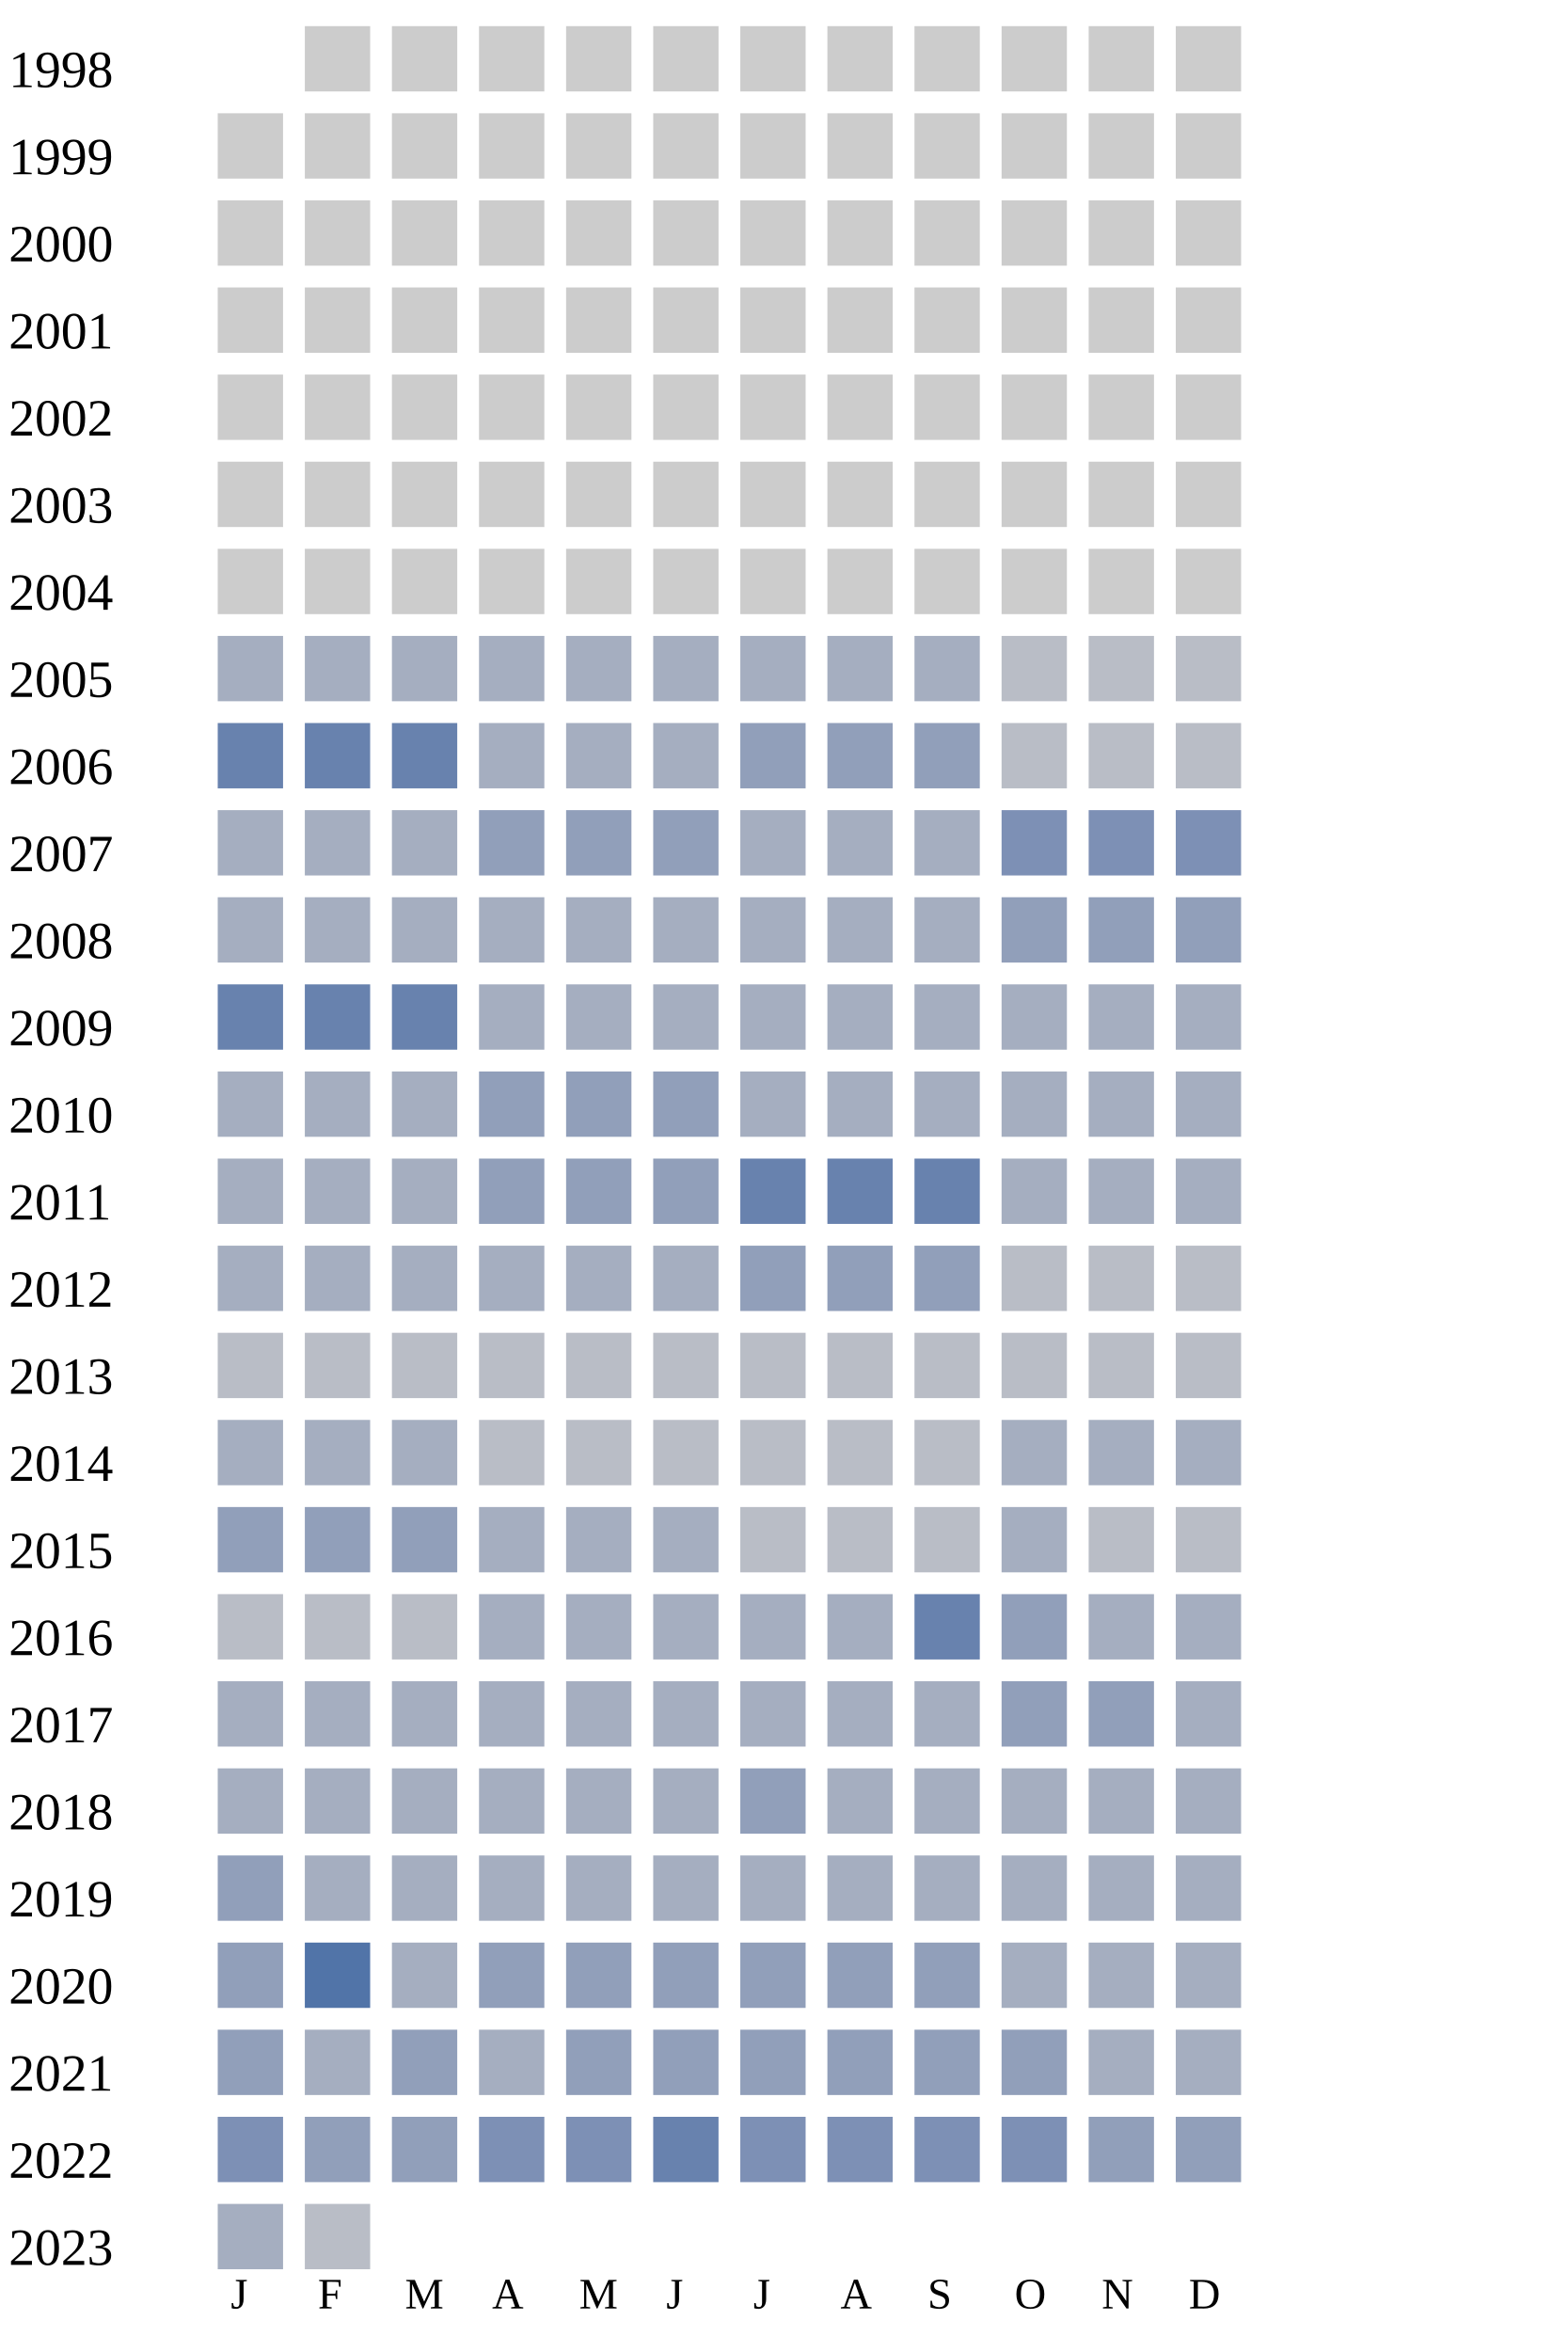
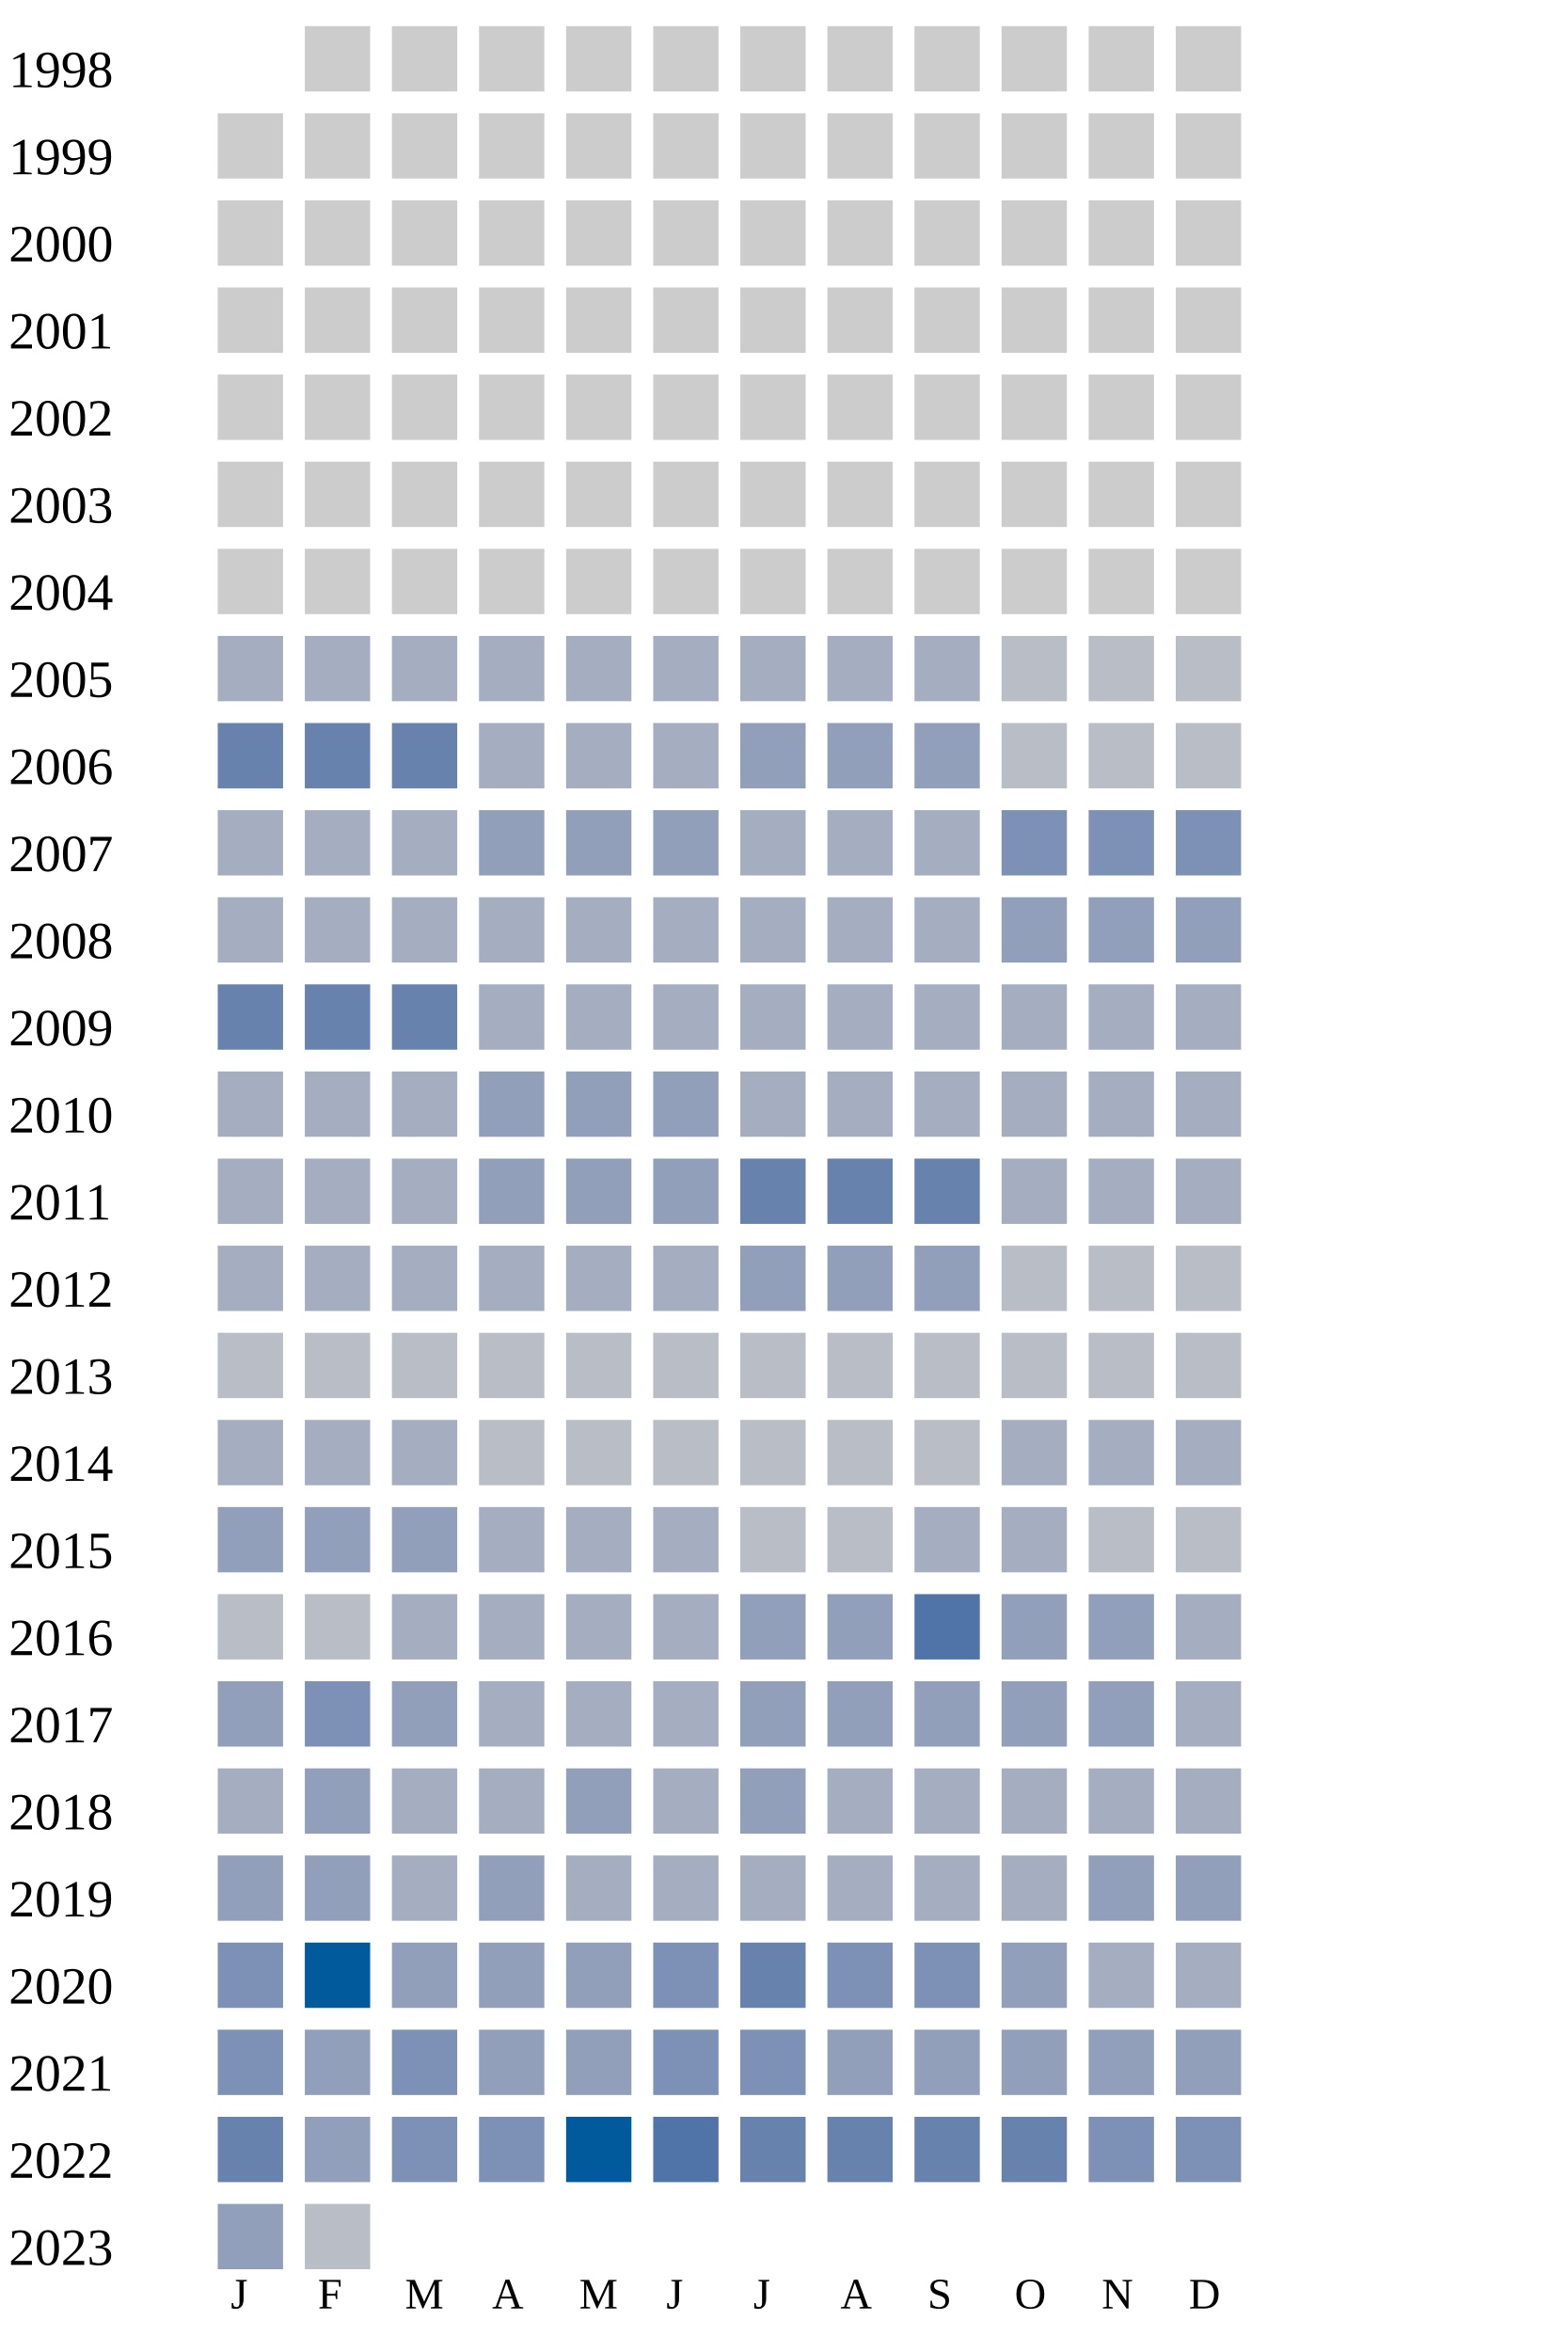
<svg xmlns="http://www.w3.org/2000/svg" width="360" height="540">
  <g transform="translate(0 0)">
    <text x="2" y="20">1998</text>
    <rect x="70" y="6" width="15" height="15" fill="#cccccc" />
    <rect x="90" y="6" width="15" height="15" fill="#cccccc" />
    <rect x="110" y="6" width="15" height="15" fill="#cccccc" />
    <rect x="130" y="6" width="15" height="15" fill="#cccccc" />
    <rect x="150" y="6" width="15" height="15" fill="#cccccc" />
    <rect x="170" y="6" width="15" height="15" fill="#cccccc" />
    <rect x="190" y="6" width="15" height="15" fill="#cccccc" />
    <rect x="210" y="6" width="15" height="15" fill="#cccccc" />
    <rect x="230" y="6" width="15" height="15" fill="#cccccc" />
    <rect x="250" y="6" width="15" height="15" fill="#cccccc" />
    <rect x="270" y="6" width="15" height="15" fill="#cccccc" />
  </g>
  <g transform="translate(0 20)">
    <text x="2" y="20">1999</text>
    <rect x="50" y="6" width="15" height="15" fill="#cccccc" />
    <rect x="70" y="6" width="15" height="15" fill="#cccccc" />
    <rect x="90" y="6" width="15" height="15" fill="#cccccc" />
    <rect x="110" y="6" width="15" height="15" fill="#cccccc" />
    <rect x="130" y="6" width="15" height="15" fill="#cccccc" />
    <rect x="150" y="6" width="15" height="15" fill="#cccccc" />
    <rect x="170" y="6" width="15" height="15" fill="#cccccc" />
    <rect x="190" y="6" width="15" height="15" fill="#cccccc" />
    <rect x="210" y="6" width="15" height="15" fill="#cccccc" />
    <rect x="230" y="6" width="15" height="15" fill="#cccccc" />
    <rect x="250" y="6" width="15" height="15" fill="#cccccc" />
    <rect x="270" y="6" width="15" height="15" fill="#cccccc" />
  </g>
  <g transform="translate(0 40)">
    <text x="2" y="20">2000</text>
    <rect x="50" y="6" width="15" height="15" fill="#cccccc" />
    <rect x="70" y="6" width="15" height="15" fill="#cccccc" />
    <rect x="90" y="6" width="15" height="15" fill="#cccccc" />
    <rect x="110" y="6" width="15" height="15" fill="#cccccc" />
    <rect x="130" y="6" width="15" height="15" fill="#cccccc" />
    <rect x="150" y="6" width="15" height="15" fill="#cccccc" />
    <rect x="170" y="6" width="15" height="15" fill="#cccccc" />
    <rect x="190" y="6" width="15" height="15" fill="#cccccc" />
    <rect x="210" y="6" width="15" height="15" fill="#cccccc" />
    <rect x="230" y="6" width="15" height="15" fill="#cccccc" />
    <rect x="250" y="6" width="15" height="15" fill="#cccccc" />
    <rect x="270" y="6" width="15" height="15" fill="#cccccc" />
  </g>
  <g transform="translate(0 60)">
    <text x="2" y="20">2001</text>
    <rect x="50" y="6" width="15" height="15" fill="#cccccc" />
    <rect x="70" y="6" width="15" height="15" fill="#cccccc" />
    <rect x="90" y="6" width="15" height="15" fill="#cccccc" />
    <rect x="110" y="6" width="15" height="15" fill="#cccccc" />
    <rect x="130" y="6" width="15" height="15" fill="#cccccc" />
    <rect x="150" y="6" width="15" height="15" fill="#cccccc" />
    <rect x="170" y="6" width="15" height="15" fill="#cccccc" />
    <rect x="190" y="6" width="15" height="15" fill="#cccccc" />
    <rect x="210" y="6" width="15" height="15" fill="#cccccc" />
    <rect x="230" y="6" width="15" height="15" fill="#cccccc" />
    <rect x="250" y="6" width="15" height="15" fill="#cccccc" />
    <rect x="270" y="6" width="15" height="15" fill="#cccccc" />
  </g>
  <g transform="translate(0 80)">
    <text x="2" y="20">2002</text>
    <rect x="50" y="6" width="15" height="15" fill="#cccccc" />
    <rect x="70" y="6" width="15" height="15" fill="#cccccc" />
    <rect x="90" y="6" width="15" height="15" fill="#cccccc" />
    <rect x="110" y="6" width="15" height="15" fill="#cccccc" />
    <rect x="130" y="6" width="15" height="15" fill="#cccccc" />
    <rect x="150" y="6" width="15" height="15" fill="#cccccc" />
    <rect x="170" y="6" width="15" height="15" fill="#cccccc" />
    <rect x="190" y="6" width="15" height="15" fill="#cccccc" />
    <rect x="210" y="6" width="15" height="15" fill="#cccccc" />
    <rect x="230" y="6" width="15" height="15" fill="#cccccc" />
    <rect x="250" y="6" width="15" height="15" fill="#cccccc" />
    <rect x="270" y="6" width="15" height="15" fill="#cccccc" />
  </g>
  <g transform="translate(0 100)">
    <text x="2" y="20">2003</text>
    <rect x="50" y="6" width="15" height="15" fill="#cccccc" />
    <rect x="70" y="6" width="15" height="15" fill="#cccccc" />
    <rect x="90" y="6" width="15" height="15" fill="#cccccc" />
    <rect x="110" y="6" width="15" height="15" fill="#cccccc" />
    <rect x="130" y="6" width="15" height="15" fill="#cccccc" />
    <rect x="150" y="6" width="15" height="15" fill="#cccccc" />
    <rect x="170" y="6" width="15" height="15" fill="#cccccc" />
    <rect x="190" y="6" width="15" height="15" fill="#cccccc" />
    <rect x="210" y="6" width="15" height="15" fill="#cccccc" />
    <rect x="230" y="6" width="15" height="15" fill="#cccccc" />
    <rect x="250" y="6" width="15" height="15" fill="#cccccc" />
    <rect x="270" y="6" width="15" height="15" fill="#cccccc" />
  </g>
  <g transform="translate(0 120)">
    <text x="2" y="20">2004</text>
    <rect x="50" y="6" width="15" height="15" fill="#cccccc" />
    <rect x="70" y="6" width="15" height="15" fill="#cccccc" />
    <rect x="90" y="6" width="15" height="15" fill="#cccccc" />
    <rect x="110" y="6" width="15" height="15" fill="#cccccc" />
    <rect x="130" y="6" width="15" height="15" fill="#cccccc" />
    <rect x="150" y="6" width="15" height="15" fill="#cccccc" />
    <rect x="170" y="6" width="15" height="15" fill="#cccccc" />
    <rect x="190" y="6" width="15" height="15" fill="#cccccc" />
    <rect x="210" y="6" width="15" height="15" fill="#cccccc" />
    <rect x="230" y="6" width="15" height="15" fill="#cccccc" />
    <rect x="250" y="6" width="15" height="15" fill="#cccccc" />
    <rect x="270" y="6" width="15" height="15" fill="#cccccc" />
  </g>
  <g transform="translate(0 140)">
    <text x="2" y="20">2005</text>
    <rect x="50" y="6" width="15" height="15" fill="#a5aec0" />
    <rect x="70" y="6" width="15" height="15" fill="#a5aec0" />
    <rect x="90" y="6" width="15" height="15" fill="#a5aec0" />
    <rect x="110" y="6" width="15" height="15" fill="#a5aec0" />
    <rect x="130" y="6" width="15" height="15" fill="#a5aec0" />
    <rect x="150" y="6" width="15" height="15" fill="#a5aec0" />
    <rect x="170" y="6" width="15" height="15" fill="#a5aec0" />
    <rect x="190" y="6" width="15" height="15" fill="#a5aec0" />
    <rect x="210" y="6" width="15" height="15" fill="#a5aec0" />
    <rect x="230" y="6" width="15" height="15" fill="#b9bdc6" />
    <rect x="250" y="6" width="15" height="15" fill="#b9bdc6" />
    <rect x="270" y="6" width="15" height="15" fill="#b9bdc6" />
  </g>
  <g transform="translate(0 160)">
    <text x="2" y="20">2006</text>
    <rect x="50" y="6" width="15" height="15" fill="#6882ae" />
    <rect x="70" y="6" width="15" height="15" fill="#6882ae" />
    <rect x="90" y="6" width="15" height="15" fill="#6882ae" />
    <rect x="110" y="6" width="15" height="15" fill="#a5aec0" />
    <rect x="130" y="6" width="15" height="15" fill="#a5aec0" />
    <rect x="150" y="6" width="15" height="15" fill="#a5aec0" />
    <rect x="170" y="6" width="15" height="15" fill="#919fba" />
    <rect x="190" y="6" width="15" height="15" fill="#919fba" />
    <rect x="210" y="6" width="15" height="15" fill="#919fba" />
    <rect x="230" y="6" width="15" height="15" fill="#b9bdc6" />
    <rect x="250" y="6" width="15" height="15" fill="#b9bdc6" />
    <rect x="270" y="6" width="15" height="15" fill="#b9bdc6" />
  </g>
  <g transform="translate(0 180)">
    <text x="2" y="20">2007</text>
    <rect x="50" y="6" width="15" height="15" fill="#a5aec0" />
    <rect x="70" y="6" width="15" height="15" fill="#a5aec0" />
    <rect x="90" y="6" width="15" height="15" fill="#a5aec0" />
    <rect x="110" y="6" width="15" height="15" fill="#919fba" />
    <rect x="130" y="6" width="15" height="15" fill="#919fba" />
    <rect x="150" y="6" width="15" height="15" fill="#919fba" />
    <rect x="170" y="6" width="15" height="15" fill="#a5aec0" />
    <rect x="190" y="6" width="15" height="15" fill="#a5aec0" />
    <rect x="210" y="6" width="15" height="15" fill="#a5aec0" />
    <rect x="230" y="6" width="15" height="15" fill="#7d90b5" />
    <rect x="250" y="6" width="15" height="15" fill="#7d90b5" />
    <rect x="270" y="6" width="15" height="15" fill="#7d90b5" />
  </g>
  <g transform="translate(0 200)">
    <text x="2" y="20">2008</text>
    <rect x="50" y="6" width="15" height="15" fill="#a5aec0" />
    <rect x="70" y="6" width="15" height="15" fill="#a5aec0" />
    <rect x="90" y="6" width="15" height="15" fill="#a5aec0" />
    <rect x="110" y="6" width="15" height="15" fill="#a5aec0" />
    <rect x="130" y="6" width="15" height="15" fill="#a5aec0" />
    <rect x="150" y="6" width="15" height="15" fill="#a5aec0" />
    <rect x="170" y="6" width="15" height="15" fill="#a5aec0" />
    <rect x="190" y="6" width="15" height="15" fill="#a5aec0" />
    <rect x="210" y="6" width="15" height="15" fill="#a5aec0" />
    <rect x="230" y="6" width="15" height="15" fill="#919fba" />
    <rect x="250" y="6" width="15" height="15" fill="#919fba" />
    <rect x="270" y="6" width="15" height="15" fill="#919fba" />
  </g>
  <g transform="translate(0 220)">
    <text x="2" y="20">2009</text>
    <rect x="50" y="6" width="15" height="15" fill="#6882ae" />
    <rect x="70" y="6" width="15" height="15" fill="#6882ae" />
    <rect x="90" y="6" width="15" height="15" fill="#6882ae" />
    <rect x="110" y="6" width="15" height="15" fill="#a5aec0" />
    <rect x="130" y="6" width="15" height="15" fill="#a5aec0" />
    <rect x="150" y="6" width="15" height="15" fill="#a5aec0" />
    <rect x="170" y="6" width="15" height="15" fill="#a5aec0" />
    <rect x="190" y="6" width="15" height="15" fill="#a5aec0" />
    <rect x="210" y="6" width="15" height="15" fill="#a5aec0" />
    <rect x="230" y="6" width="15" height="15" fill="#a5aec0" />
    <rect x="250" y="6" width="15" height="15" fill="#a5aec0" />
    <rect x="270" y="6" width="15" height="15" fill="#a5aec0" />
  </g>
  <g transform="translate(0 240)">
    <text x="2" y="20">2010</text>
    <rect x="50" y="6" width="15" height="15" fill="#a5aec0" />
    <rect x="70" y="6" width="15" height="15" fill="#a5aec0" />
    <rect x="90" y="6" width="15" height="15" fill="#a5aec0" />
    <rect x="110" y="6" width="15" height="15" fill="#919fba" />
    <rect x="130" y="6" width="15" height="15" fill="#919fba" />
    <rect x="150" y="6" width="15" height="15" fill="#919fba" />
    <rect x="170" y="6" width="15" height="15" fill="#a5aec0" />
    <rect x="190" y="6" width="15" height="15" fill="#a5aec0" />
    <rect x="210" y="6" width="15" height="15" fill="#a5aec0" />
    <rect x="230" y="6" width="15" height="15" fill="#a5aec0" />
    <rect x="250" y="6" width="15" height="15" fill="#a5aec0" />
    <rect x="270" y="6" width="15" height="15" fill="#a5aec0" />
  </g>
  <g transform="translate(0 260)">
    <text x="2" y="20">2011</text>
    <rect x="50" y="6" width="15" height="15" fill="#a5aec0" />
    <rect x="70" y="6" width="15" height="15" fill="#a5aec0" />
    <rect x="90" y="6" width="15" height="15" fill="#a5aec0" />
    <rect x="110" y="6" width="15" height="15" fill="#919fba" />
    <rect x="130" y="6" width="15" height="15" fill="#919fba" />
    <rect x="150" y="6" width="15" height="15" fill="#919fba" />
    <rect x="170" y="6" width="15" height="15" fill="#6882ae" />
    <rect x="190" y="6" width="15" height="15" fill="#6882ae" />
    <rect x="210" y="6" width="15" height="15" fill="#6882ae" />
    <rect x="230" y="6" width="15" height="15" fill="#a5aec0" />
    <rect x="250" y="6" width="15" height="15" fill="#a5aec0" />
    <rect x="270" y="6" width="15" height="15" fill="#a5aec0" />
  </g>
  <g transform="translate(0 280)">
    <text x="2" y="20">2012</text>
    <rect x="50" y="6" width="15" height="15" fill="#a5aec0" />
    <rect x="70" y="6" width="15" height="15" fill="#a5aec0" />
    <rect x="90" y="6" width="15" height="15" fill="#a5aec0" />
    <rect x="110" y="6" width="15" height="15" fill="#a5aec0" />
    <rect x="130" y="6" width="15" height="15" fill="#a5aec0" />
    <rect x="150" y="6" width="15" height="15" fill="#a5aec0" />
    <rect x="170" y="6" width="15" height="15" fill="#919fba" />
    <rect x="190" y="6" width="15" height="15" fill="#919fba" />
    <rect x="210" y="6" width="15" height="15" fill="#919fba" />
    <rect x="230" y="6" width="15" height="15" fill="#b9bdc6" />
    <rect x="250" y="6" width="15" height="15" fill="#b9bdc6" />
    <rect x="270" y="6" width="15" height="15" fill="#b9bdc6" />
  </g>
  <g transform="translate(0 300)">
    <text x="2" y="20">2013</text>
    <rect x="50" y="6" width="15" height="15" fill="#b9bdc6" />
    <rect x="70" y="6" width="15" height="15" fill="#b9bdc6" />
    <rect x="90" y="6" width="15" height="15" fill="#b9bdc6" />
    <rect x="110" y="6" width="15" height="15" fill="#b9bdc6" />
    <rect x="130" y="6" width="15" height="15" fill="#b9bdc6" />
    <rect x="150" y="6" width="15" height="15" fill="#b9bdc6" />
    <rect x="170" y="6" width="15" height="15" fill="#b9bdc6" />
    <rect x="190" y="6" width="15" height="15" fill="#b9bdc6" />
    <rect x="210" y="6" width="15" height="15" fill="#b9bdc6" />
    <rect x="230" y="6" width="15" height="15" fill="#b9bdc6" />
    <rect x="250" y="6" width="15" height="15" fill="#b9bdc6" />
    <rect x="270" y="6" width="15" height="15" fill="#b9bdc6" />
  </g>
  <g transform="translate(0 320)">
    <text x="2" y="20">2014</text>
    <rect x="50" y="6" width="15" height="15" fill="#a5aec0" />
    <rect x="70" y="6" width="15" height="15" fill="#a5aec0" />
    <rect x="90" y="6" width="15" height="15" fill="#a5aec0" />
    <rect x="110" y="6" width="15" height="15" fill="#b9bdc6" />
    <rect x="130" y="6" width="15" height="15" fill="#b9bdc6" />
    <rect x="150" y="6" width="15" height="15" fill="#b9bdc6" />
    <rect x="170" y="6" width="15" height="15" fill="#b9bdc6" />
    <rect x="190" y="6" width="15" height="15" fill="#b9bdc6" />
    <rect x="210" y="6" width="15" height="15" fill="#b9bdc6" />
    <rect x="230" y="6" width="15" height="15" fill="#a5aec0" />
    <rect x="250" y="6" width="15" height="15" fill="#a5aec0" />
    <rect x="270" y="6" width="15" height="15" fill="#a5aec0" />
  </g>
  <g transform="translate(0 340)">
    <text x="2" y="20">2015</text>
    <rect x="50" y="6" width="15" height="15" fill="#919fba" />
    <rect x="70" y="6" width="15" height="15" fill="#919fba" />
    <rect x="90" y="6" width="15" height="15" fill="#919fba" />
    <rect x="110" y="6" width="15" height="15" fill="#a5aec0" />
    <rect x="130" y="6" width="15" height="15" fill="#a5aec0" />
    <rect x="150" y="6" width="15" height="15" fill="#a5aec0" />
    <rect x="170" y="6" width="15" height="15" fill="#b9bdc6" />
    <rect x="190" y="6" width="15" height="15" fill="#b9bdc6" />
-     <rect x="210" y="6" width="15" height="15" fill="#b9bdc6" />
+     <rect x="210" y="6" width="15" height="15" fill="#a5aec0" />
    <rect x="230" y="6" width="15" height="15" fill="#a5aec0" />
    <rect x="250" y="6" width="15" height="15" fill="#b9bdc6" />
    <rect x="270" y="6" width="15" height="15" fill="#b9bdc6" />
  </g>
  <g transform="translate(0 360)">
    <text x="2" y="20">2016</text>
    <rect x="50" y="6" width="15" height="15" fill="#b9bdc6" />
    <rect x="70" y="6" width="15" height="15" fill="#b9bdc6" />
-     <rect x="90" y="6" width="15" height="15" fill="#b9bdc6" />
-     <rect x="110" y="6" width="15" height="15" fill="#a5aec0" />
-     <rect x="130" y="6" width="15" height="15" fill="#a5aec0" />
-     <rect x="150" y="6" width="15" height="15" fill="#a5aec0" />
-     <rect x="170" y="6" width="15" height="15" fill="#a5aec0" />
-     <rect x="190" y="6" width="15" height="15" fill="#a5aec0" />
-     <rect x="210" y="6" width="15" height="15" fill="#6882ae" />
-     <rect x="230" y="6" width="15" height="15" fill="#919fba" />
-     <rect x="250" y="6" width="15" height="15" fill="#a5aec0" />
+     <rect x="90" y="6" width="15" height="15" fill="#a5aec0" />
+     <rect x="110" y="6" width="15" height="15" fill="#a5aec0" />
+     <rect x="130" y="6" width="15" height="15" fill="#a5aec0" />
+     <rect x="150" y="6" width="15" height="15" fill="#a5aec0" />
+     <rect x="170" y="6" width="15" height="15" fill="#919fba" />
+     <rect x="190" y="6" width="15" height="15" fill="#919fba" />
+     <rect x="210" y="6" width="15" height="15" fill="#5174a8" />
+     <rect x="230" y="6" width="15" height="15" fill="#919fba" />
+     <rect x="250" y="6" width="15" height="15" fill="#919fba" />
    <rect x="270" y="6" width="15" height="15" fill="#a5aec0" />
  </g>
  <g transform="translate(0 380)">
    <text x="2" y="20">2017</text>
-     <rect x="50" y="6" width="15" height="15" fill="#a5aec0" />
-     <rect x="70" y="6" width="15" height="15" fill="#a5aec0" />
-     <rect x="90" y="6" width="15" height="15" fill="#a5aec0" />
-     <rect x="110" y="6" width="15" height="15" fill="#a5aec0" />
-     <rect x="130" y="6" width="15" height="15" fill="#a5aec0" />
-     <rect x="150" y="6" width="15" height="15" fill="#a5aec0" />
-     <rect x="170" y="6" width="15" height="15" fill="#a5aec0" />
-     <rect x="190" y="6" width="15" height="15" fill="#a5aec0" />
-     <rect x="210" y="6" width="15" height="15" fill="#a5aec0" />
+     <rect x="50" y="6" width="15" height="15" fill="#919fba" />
+     <rect x="70" y="6" width="15" height="15" fill="#7d90b5" />
+     <rect x="90" y="6" width="15" height="15" fill="#919fba" />
+     <rect x="110" y="6" width="15" height="15" fill="#a5aec0" />
+     <rect x="130" y="6" width="15" height="15" fill="#a5aec0" />
+     <rect x="150" y="6" width="15" height="15" fill="#a5aec0" />
+     <rect x="170" y="6" width="15" height="15" fill="#919fba" />
+     <rect x="190" y="6" width="15" height="15" fill="#919fba" />
+     <rect x="210" y="6" width="15" height="15" fill="#919fba" />
    <rect x="230" y="6" width="15" height="15" fill="#919fba" />
    <rect x="250" y="6" width="15" height="15" fill="#919fba" />
    <rect x="270" y="6" width="15" height="15" fill="#a5aec0" />
  </g>
  <g transform="translate(0 400)">
    <text x="2" y="20">2018</text>
    <rect x="50" y="6" width="15" height="15" fill="#a5aec0" />
-     <rect x="70" y="6" width="15" height="15" fill="#a5aec0" />
-     <rect x="90" y="6" width="15" height="15" fill="#a5aec0" />
-     <rect x="110" y="6" width="15" height="15" fill="#a5aec0" />
-     <rect x="130" y="6" width="15" height="15" fill="#a5aec0" />
+     <rect x="70" y="6" width="15" height="15" fill="#919fba" />
+     <rect x="90" y="6" width="15" height="15" fill="#a5aec0" />
+     <rect x="110" y="6" width="15" height="15" fill="#a5aec0" />
+     <rect x="130" y="6" width="15" height="15" fill="#919fba" />
    <rect x="150" y="6" width="15" height="15" fill="#a5aec0" />
    <rect x="170" y="6" width="15" height="15" fill="#919fba" />
    <rect x="190" y="6" width="15" height="15" fill="#a5aec0" />
    <rect x="210" y="6" width="15" height="15" fill="#a5aec0" />
    <rect x="230" y="6" width="15" height="15" fill="#a5aec0" />
    <rect x="250" y="6" width="15" height="15" fill="#a5aec0" />
    <rect x="270" y="6" width="15" height="15" fill="#a5aec0" />
  </g>
  <g transform="translate(0 420)">
    <text x="2" y="20">2019</text>
    <rect x="50" y="6" width="15" height="15" fill="#919fba" />
-     <rect x="70" y="6" width="15" height="15" fill="#a5aec0" />
-     <rect x="90" y="6" width="15" height="15" fill="#a5aec0" />
-     <rect x="110" y="6" width="15" height="15" fill="#a5aec0" />
-     <rect x="130" y="6" width="15" height="15" fill="#a5aec0" />
-     <rect x="150" y="6" width="15" height="15" fill="#a5aec0" />
-     <rect x="170" y="6" width="15" height="15" fill="#a5aec0" />
-     <rect x="190" y="6" width="15" height="15" fill="#a5aec0" />
-     <rect x="210" y="6" width="15" height="15" fill="#a5aec0" />
-     <rect x="230" y="6" width="15" height="15" fill="#a5aec0" />
-     <rect x="250" y="6" width="15" height="15" fill="#a5aec0" />
-     <rect x="270" y="6" width="15" height="15" fill="#a5aec0" />
+     <rect x="70" y="6" width="15" height="15" fill="#919fba" />
+     <rect x="90" y="6" width="15" height="15" fill="#a5aec0" />
+     <rect x="110" y="6" width="15" height="15" fill="#919fba" />
+     <rect x="130" y="6" width="15" height="15" fill="#a5aec0" />
+     <rect x="150" y="6" width="15" height="15" fill="#a5aec0" />
+     <rect x="170" y="6" width="15" height="15" fill="#a5aec0" />
+     <rect x="190" y="6" width="15" height="15" fill="#a5aec0" />
+     <rect x="210" y="6" width="15" height="15" fill="#a5aec0" />
+     <rect x="230" y="6" width="15" height="15" fill="#a5aec0" />
+     <rect x="250" y="6" width="15" height="15" fill="#919fba" />
+     <rect x="270" y="6" width="15" height="15" fill="#919fba" />
  </g>
  <g transform="translate(0 440)">
    <text x="2" y="20">2020</text>
-     <rect x="50" y="6" width="15" height="15" fill="#919fba" />
-     <rect x="70" y="6" width="15" height="15" fill="#5174a8" />
-     <rect x="90" y="6" width="15" height="15" fill="#a5aec0" />
-     <rect x="110" y="6" width="15" height="15" fill="#919fba" />
-     <rect x="130" y="6" width="15" height="15" fill="#919fba" />
-     <rect x="150" y="6" width="15" height="15" fill="#919fba" />
-     <rect x="170" y="6" width="15" height="15" fill="#919fba" />
-     <rect x="190" y="6" width="15" height="15" fill="#919fba" />
-     <rect x="210" y="6" width="15" height="15" fill="#919fba" />
-     <rect x="230" y="6" width="15" height="15" fill="#a5aec0" />
+     <rect x="50" y="6" width="15" height="15" fill="#7d90b5" />
+     <rect x="70" y="6" width="15" height="15" fill="#005a9c" />
+     <rect x="90" y="6" width="15" height="15" fill="#919fba" />
+     <rect x="110" y="6" width="15" height="15" fill="#919fba" />
+     <rect x="130" y="6" width="15" height="15" fill="#919fba" />
+     <rect x="150" y="6" width="15" height="15" fill="#7d90b5" />
+     <rect x="170" y="6" width="15" height="15" fill="#6882ae" />
+     <rect x="190" y="6" width="15" height="15" fill="#7d90b5" />
+     <rect x="210" y="6" width="15" height="15" fill="#7d90b5" />
+     <rect x="230" y="6" width="15" height="15" fill="#919fba" />
    <rect x="250" y="6" width="15" height="15" fill="#a5aec0" />
    <rect x="270" y="6" width="15" height="15" fill="#a5aec0" />
  </g>
  <g transform="translate(0 460)">
    <text x="2" y="20">2021</text>
-     <rect x="50" y="6" width="15" height="15" fill="#919fba" />
-     <rect x="70" y="6" width="15" height="15" fill="#a5aec0" />
-     <rect x="90" y="6" width="15" height="15" fill="#919fba" />
-     <rect x="110" y="6" width="15" height="15" fill="#a5aec0" />
-     <rect x="130" y="6" width="15" height="15" fill="#919fba" />
-     <rect x="150" y="6" width="15" height="15" fill="#919fba" />
-     <rect x="170" y="6" width="15" height="15" fill="#919fba" />
+     <rect x="50" y="6" width="15" height="15" fill="#7d90b5" />
+     <rect x="70" y="6" width="15" height="15" fill="#919fba" />
+     <rect x="90" y="6" width="15" height="15" fill="#7d90b5" />
+     <rect x="110" y="6" width="15" height="15" fill="#919fba" />
+     <rect x="130" y="6" width="15" height="15" fill="#919fba" />
+     <rect x="150" y="6" width="15" height="15" fill="#7d90b5" />
+     <rect x="170" y="6" width="15" height="15" fill="#7d90b5" />
    <rect x="190" y="6" width="15" height="15" fill="#919fba" />
    <rect x="210" y="6" width="15" height="15" fill="#919fba" />
    <rect x="230" y="6" width="15" height="15" fill="#919fba" />
-     <rect x="250" y="6" width="15" height="15" fill="#a5aec0" />
-     <rect x="270" y="6" width="15" height="15" fill="#a5aec0" />
+     <rect x="250" y="6" width="15" height="15" fill="#919fba" />
+     <rect x="270" y="6" width="15" height="15" fill="#919fba" />
  </g>
  <g transform="translate(0 480)">
    <text x="2" y="20">2022</text>
-     <rect x="50" y="6" width="15" height="15" fill="#7d90b5" />
-     <rect x="70" y="6" width="15" height="15" fill="#919fba" />
-     <rect x="90" y="6" width="15" height="15" fill="#919fba" />
+     <rect x="50" y="6" width="15" height="15" fill="#6882ae" />
+     <rect x="70" y="6" width="15" height="15" fill="#919fba" />
+     <rect x="90" y="6" width="15" height="15" fill="#7d90b5" />
    <rect x="110" y="6" width="15" height="15" fill="#7d90b5" />
-     <rect x="130" y="6" width="15" height="15" fill="#7d90b5" />
-     <rect x="150" y="6" width="15" height="15" fill="#6882ae" />
-     <rect x="170" y="6" width="15" height="15" fill="#7d90b5" />
-     <rect x="190" y="6" width="15" height="15" fill="#7d90b5" />
-     <rect x="210" y="6" width="15" height="15" fill="#7d90b5" />
-     <rect x="230" y="6" width="15" height="15" fill="#7d90b5" />
-     <rect x="250" y="6" width="15" height="15" fill="#919fba" />
-     <rect x="270" y="6" width="15" height="15" fill="#919fba" />
+     <rect x="130" y="6" width="15" height="15" fill="#005a9c" />
+     <rect x="150" y="6" width="15" height="15" fill="#5174a8" />
+     <rect x="170" y="6" width="15" height="15" fill="#6882ae" />
+     <rect x="190" y="6" width="15" height="15" fill="#6882ae" />
+     <rect x="210" y="6" width="15" height="15" fill="#6882ae" />
+     <rect x="230" y="6" width="15" height="15" fill="#6882ae" />
+     <rect x="250" y="6" width="15" height="15" fill="#7d90b5" />
+     <rect x="270" y="6" width="15" height="15" fill="#7d90b5" />
  </g>
  <g transform="translate(0 500)">
    <text x="2" y="20">2023</text>
-     <rect x="50" y="6" width="15" height="15" fill="#a5aec0" />
+     <rect x="50" y="6" width="15" height="15" fill="#919fba" />
    <rect x="70" y="6" width="15" height="15" fill="#b9bdc6" />
  </g>
  <text style="font-size: 10px; text-align: center" x="53" y="530">J</text>
  <text style="font-size: 10px; text-align: center" x="73" y="530">F</text>
  <text style="font-size: 10px; text-align: center" x="93" y="530">M</text>
  <text style="font-size: 10px; text-align: center" x="113" y="530">A</text>
  <text style="font-size: 10px; text-align: center" x="133" y="530">M</text>
  <text style="font-size: 10px; text-align: center" x="153" y="530">J</text>
  <text style="font-size: 10px; text-align: center" x="173" y="530">J</text>
  <text style="font-size: 10px; text-align: center" x="193" y="530">A</text>
  <text style="font-size: 10px; text-align: center" x="213" y="530">S</text>
  <text style="font-size: 10px; text-align: center" x="233" y="530">O</text>
  <text style="font-size: 10px; text-align: center" x="253" y="530">N</text>
  <text style="font-size: 10px; text-align: center" x="273" y="530">D</text>
  <text style="font-size: 10px;" x="155" y="549">Less</text>
  <rect fill="#b9bdc6" width="10" height="10" x="180" y="540" />
  <rect fill="#919fba" width="10" height="10" x="195" y="540" />
  <rect fill="#6882ae" width="10" height="10" x="210" y="540" />
  <rect fill="#005a9c" width="10" height="10" x="225" y="540" />
  <text x="240" y="549" style="font-size: 10px;">More</text>
</svg>
